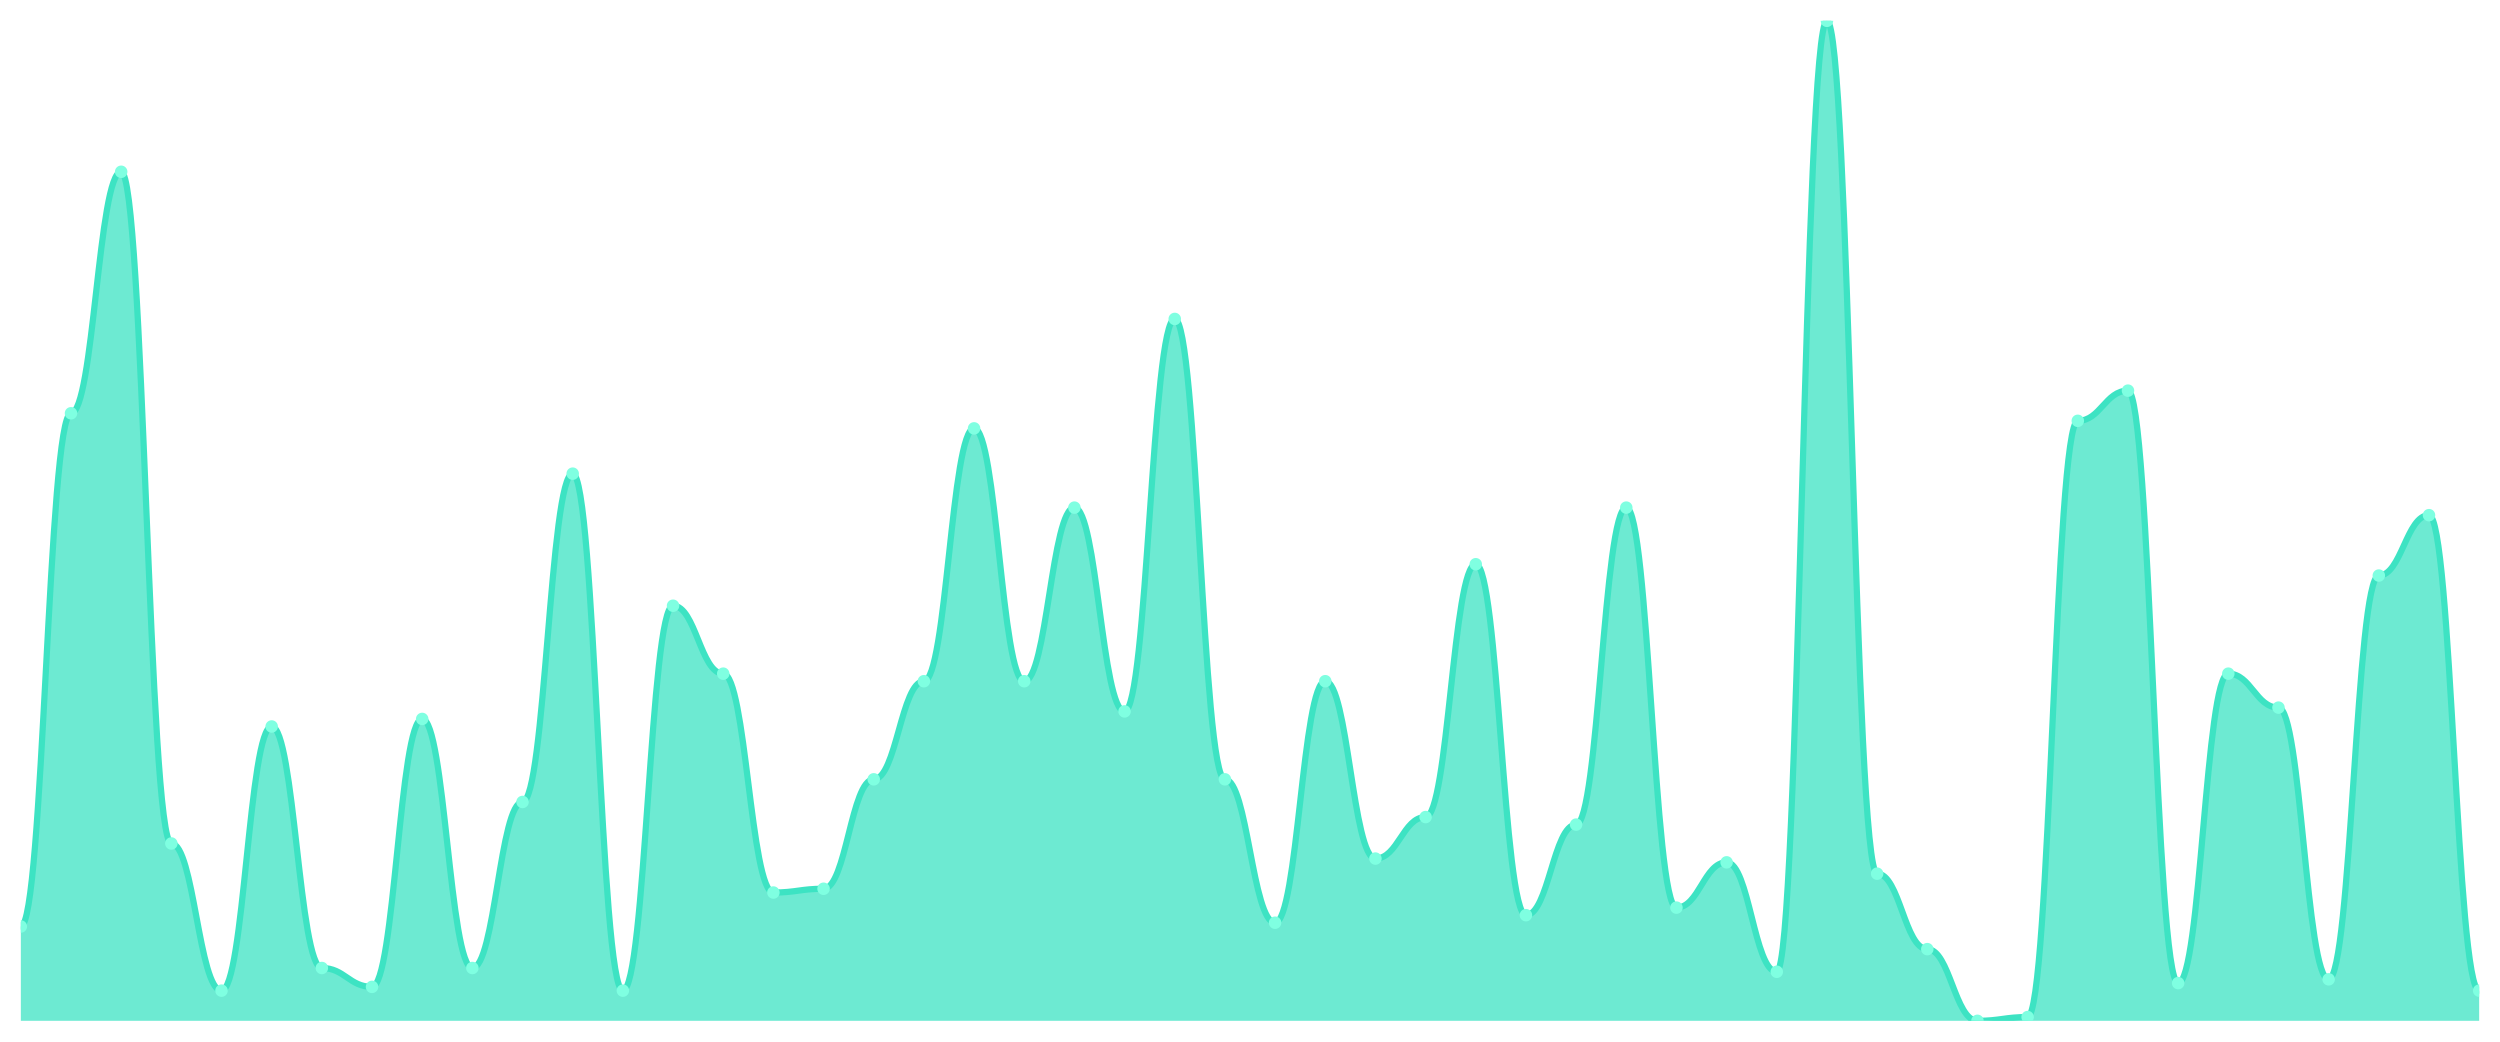
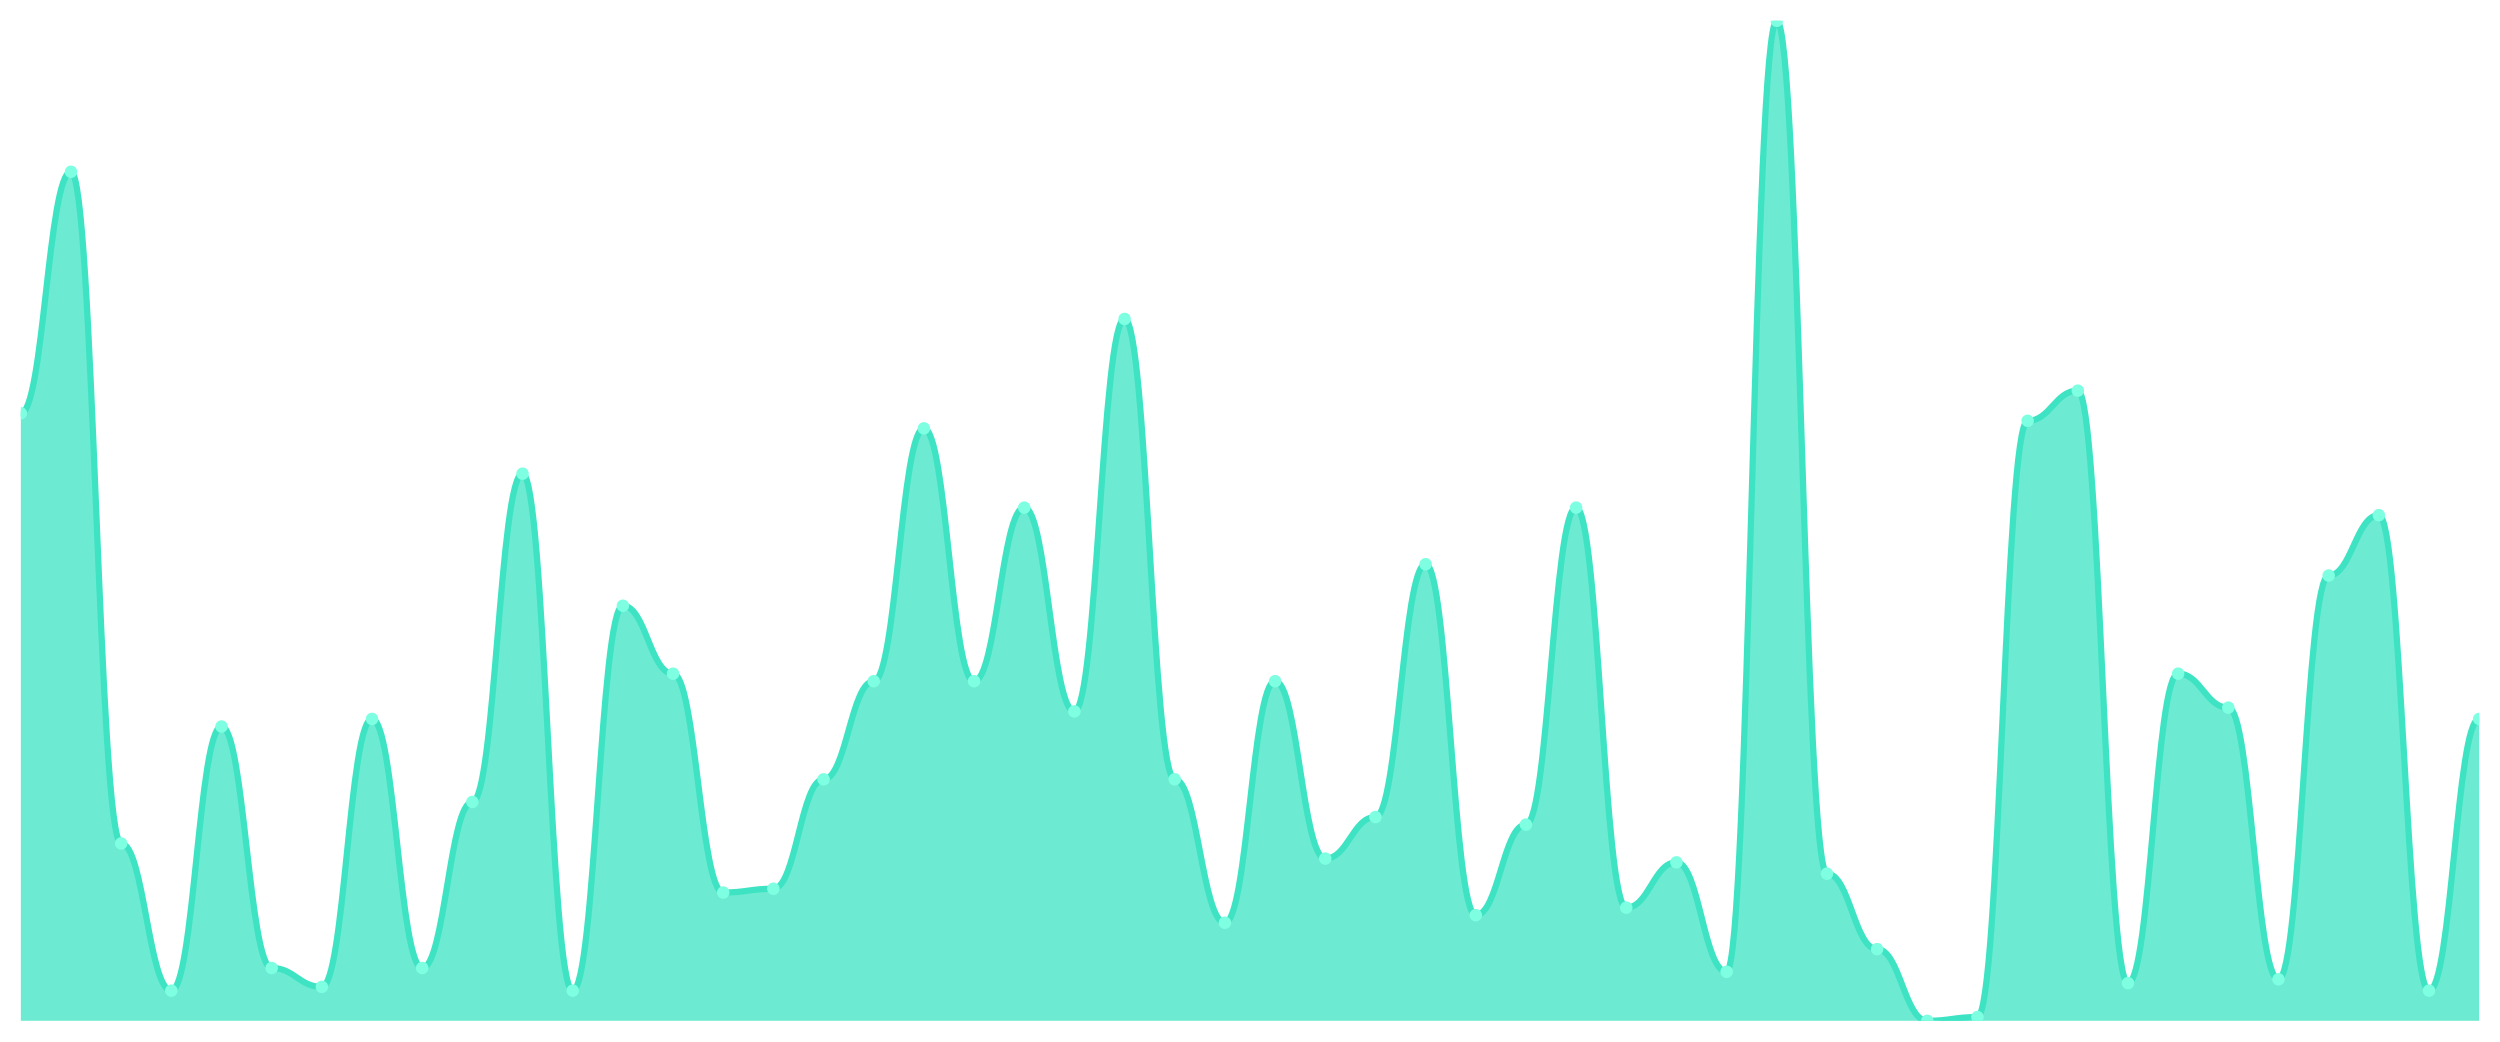
<svg xmlns="http://www.w3.org/2000/svg" viewBox="0 0 1200 500" width="1200" height="500">
  <defs>
    <clipPath id="c">
      <rect x="10" y="10" width="1180" height="480" />
    </clipPath>
  </defs>
  <rect width="1200" height="500" fill="none" />
  <g clip-path="url(#c)">
-     <path d="M 10,490 L 10,444.717 C 20.837,444.717 23.245,198.377 34.082,198.377 C 44.918,198.377 47.327,82.453 58.163,82.453 C 69,82.453 71.408,404.868 82.245,404.868 C 93.082,404.868 95.49,475.509 106.327,475.509 C 117.163,475.509 119.571,348.717 130.408,348.717 C 141.245,348.717 143.653,464.642 154.49,464.642 C 165.327,464.642 167.735,473.698 178.571,473.698 C 189.408,473.698 191.816,345.094 202.653,345.094 C 213.49,345.094 215.898,464.642 226.735,464.642 C 237.571,464.642 239.98,384.943 250.816,384.943 C 261.653,384.943 264.061,227.358 274.898,227.358 C 285.735,227.358 288.143,475.509 298.98,475.509 C 309.816,475.509 312.224,290.755 323.061,290.755 C 333.898,290.755 336.306,323.358 347.143,323.358 C 357.98,323.358 360.388,428.415 371.224,428.415 C 382.061,428.415 384.469,426.604 395.306,426.604 C 406.143,426.604 408.551,374.075 419.388,374.075 C 430.224,374.075 432.633,326.981 443.469,326.981 C 454.306,326.981 456.714,205.623 467.551,205.623 C 478.388,205.623 480.796,326.981 491.633,326.981 C 502.469,326.981 504.878,243.66 515.714,243.66 C 526.551,243.66 528.959,341.472 539.796,341.472 C 550.633,341.472 553.041,153.094 563.878,153.094 C 574.714,153.094 577.122,374.075 587.959,374.075 C 598.796,374.075 601.204,442.906 612.041,442.906 C 622.878,442.906 625.286,326.981 636.122,326.981 C 646.959,326.981 649.367,412.113 660.204,412.113 C 671.041,412.113 673.449,392.189 684.286,392.189 C 695.122,392.189 697.531,270.83 708.367,270.83 C 719.204,270.83 721.612,439.283 732.449,439.283 C 743.286,439.283 745.694,395.811 756.531,395.811 C 767.367,395.811 769.776,243.66 780.612,243.66 C 791.449,243.66 793.857,435.66 804.694,435.66 C 815.531,435.66 817.939,413.925 828.776,413.925 C 839.612,413.925 842.02,466.453 852.857,466.453 C 863.694,466.453 866.102,10 876.939,10 C 887.776,10 890.184,419.358 901.02,419.358 C 911.857,419.358 914.265,455.585 925.102,455.585 C 935.939,455.585 938.347,490 949.184,490 C 960.02,490 962.429,488.189 973.265,488.189 C 984.102,488.189 986.51,202 997.347,202 C 1008.184,202 1010.592,187.509 1021.429,187.509 C 1032.265,187.509 1034.673,471.887 1045.51,471.887 C 1056.347,471.887 1058.755,323.358 1069.592,323.358 C 1080.429,323.358 1082.837,339.66 1093.673,339.66 C 1104.51,339.66 1106.918,470.075 1117.755,470.075 C 1128.592,470.075 1131,276.264 1141.837,276.264 C 1152.673,276.264 1155.082,247.283 1165.918,247.283 C 1176.755,247.283 1179.163,475.509 1190,475.509 L 1190,490 Z" fill="rgba(61,227,195,0.75)" />
-     <path d="M 10,444.717 C 20.837,444.717 23.245,198.377 34.082,198.377 C 44.918,198.377 47.327,82.453 58.163,82.453 C 69,82.453 71.408,404.868 82.245,404.868 C 93.082,404.868 95.49,475.509 106.327,475.509 C 117.163,475.509 119.571,348.717 130.408,348.717 C 141.245,348.717 143.653,464.642 154.49,464.642 C 165.327,464.642 167.735,473.698 178.571,473.698 C 189.408,473.698 191.816,345.094 202.653,345.094 C 213.49,345.094 215.898,464.642 226.735,464.642 C 237.571,464.642 239.98,384.943 250.816,384.943 C 261.653,384.943 264.061,227.358 274.898,227.358 C 285.735,227.358 288.143,475.509 298.98,475.509 C 309.816,475.509 312.224,290.755 323.061,290.755 C 333.898,290.755 336.306,323.358 347.143,323.358 C 357.98,323.358 360.388,428.415 371.224,428.415 C 382.061,428.415 384.469,426.604 395.306,426.604 C 406.143,426.604 408.551,374.075 419.388,374.075 C 430.224,374.075 432.633,326.981 443.469,326.981 C 454.306,326.981 456.714,205.623 467.551,205.623 C 478.388,205.623 480.796,326.981 491.633,326.981 C 502.469,326.981 504.878,243.66 515.714,243.66 C 526.551,243.66 528.959,341.472 539.796,341.472 C 550.633,341.472 553.041,153.094 563.878,153.094 C 574.714,153.094 577.122,374.075 587.959,374.075 C 598.796,374.075 601.204,442.906 612.041,442.906 C 622.878,442.906 625.286,326.981 636.122,326.981 C 646.959,326.981 649.367,412.113 660.204,412.113 C 671.041,412.113 673.449,392.189 684.286,392.189 C 695.122,392.189 697.531,270.83 708.367,270.83 C 719.204,270.83 721.612,439.283 732.449,439.283 C 743.286,439.283 745.694,395.811 756.531,395.811 C 767.367,395.811 769.776,243.66 780.612,243.66 C 791.449,243.66 793.857,435.66 804.694,435.66 C 815.531,435.66 817.939,413.925 828.776,413.925 C 839.612,413.925 842.02,466.453 852.857,466.453 C 863.694,466.453 866.102,10 876.939,10 C 887.776,10 890.184,419.358 901.02,419.358 C 911.857,419.358 914.265,455.585 925.102,455.585 C 935.939,455.585 938.347,490 949.184,490 C 960.02,490 962.429,488.189 973.265,488.189 C 984.102,488.189 986.51,202 997.347,202 C 1008.184,202 1010.592,187.509 1021.429,187.509 C 1032.265,187.509 1034.673,471.887 1045.51,471.887 C 1056.347,471.887 1058.755,323.358 1069.592,323.358 C 1080.429,323.358 1082.837,339.66 1093.673,339.66 C 1104.51,339.66 1106.918,470.075 1117.755,470.075 C 1128.592,470.075 1131,276.264 1141.837,276.264 C 1152.673,276.264 1155.082,247.283 1165.918,247.283 C 1176.755,247.283 1179.163,475.509 1190,475.509" fill="none" stroke="#3de3c3" stroke-width="3" stroke-linecap="round" stroke-linejoin="round" />
-     <circle cx="10" cy="444.717" r="3" fill="#7fffe1" />
-     <circle cx="34.082" cy="198.377" r="3" fill="#7fffe1" />
-     <circle cx="58.163" cy="82.453" r="3" fill="#7fffe1" />
-     <circle cx="82.245" cy="404.868" r="3" fill="#7fffe1" />
-     <circle cx="106.327" cy="475.509" r="3" fill="#7fffe1" />
-     <circle cx="130.408" cy="348.717" r="3" fill="#7fffe1" />
-     <circle cx="154.49" cy="464.642" r="3" fill="#7fffe1" />
-     <circle cx="178.571" cy="473.698" r="3" fill="#7fffe1" />
-     <circle cx="202.653" cy="345.094" r="3" fill="#7fffe1" />
-     <circle cx="226.735" cy="464.642" r="3" fill="#7fffe1" />
-     <circle cx="250.816" cy="384.943" r="3" fill="#7fffe1" />
-     <circle cx="274.898" cy="227.358" r="3" fill="#7fffe1" />
-     <circle cx="298.98" cy="475.509" r="3" fill="#7fffe1" />
-     <circle cx="323.061" cy="290.755" r="3" fill="#7fffe1" />
-     <circle cx="347.143" cy="323.358" r="3" fill="#7fffe1" />
-     <circle cx="371.224" cy="428.415" r="3" fill="#7fffe1" />
-     <circle cx="395.306" cy="426.604" r="3" fill="#7fffe1" />
-     <circle cx="419.388" cy="374.075" r="3" fill="#7fffe1" />
-     <circle cx="443.469" cy="326.981" r="3" fill="#7fffe1" />
-     <circle cx="467.551" cy="205.623" r="3" fill="#7fffe1" />
-     <circle cx="491.633" cy="326.981" r="3" fill="#7fffe1" />
-     <circle cx="515.714" cy="243.66" r="3" fill="#7fffe1" />
-     <circle cx="539.796" cy="341.472" r="3" fill="#7fffe1" />
-     <circle cx="563.878" cy="153.094" r="3" fill="#7fffe1" />
-     <circle cx="587.959" cy="374.075" r="3" fill="#7fffe1" />
-     <circle cx="612.041" cy="442.906" r="3" fill="#7fffe1" />
-     <circle cx="636.122" cy="326.981" r="3" fill="#7fffe1" />
-     <circle cx="660.204" cy="412.113" r="3" fill="#7fffe1" />
-     <circle cx="684.286" cy="392.189" r="3" fill="#7fffe1" />
-     <circle cx="708.367" cy="270.83" r="3" fill="#7fffe1" />
-     <circle cx="732.449" cy="439.283" r="3" fill="#7fffe1" />
-     <circle cx="756.531" cy="395.811" r="3" fill="#7fffe1" />
-     <circle cx="780.612" cy="243.66" r="3" fill="#7fffe1" />
-     <circle cx="804.694" cy="435.66" r="3" fill="#7fffe1" />
-     <circle cx="828.776" cy="413.925" r="3" fill="#7fffe1" />
-     <circle cx="852.857" cy="466.453" r="3" fill="#7fffe1" />
-     <circle cx="876.939" cy="10" r="3" fill="#7fffe1" />
-     <circle cx="901.02" cy="419.358" r="3" fill="#7fffe1" />
-     <circle cx="925.102" cy="455.585" r="3" fill="#7fffe1" />
-     <circle cx="949.184" cy="490" r="3" fill="#7fffe1" />
-     <circle cx="973.265" cy="488.189" r="3" fill="#7fffe1" />
-     <circle cx="997.347" cy="202" r="3" fill="#7fffe1" />
-     <circle cx="1021.429" cy="187.509" r="3" fill="#7fffe1" />
-     <circle cx="1045.51" cy="471.887" r="3" fill="#7fffe1" />
-     <circle cx="1069.592" cy="323.358" r="3" fill="#7fffe1" />
-     <circle cx="1093.673" cy="339.66" r="3" fill="#7fffe1" />
-     <circle cx="1117.755" cy="470.075" r="3" fill="#7fffe1" />
-     <circle cx="1141.837" cy="276.264" r="3" fill="#7fffe1" />
-     <circle cx="1165.918" cy="247.283" r="3" fill="#7fffe1" />
-     <circle cx="1190" cy="475.509" r="3" fill="#7fffe1" />
+     <path d="M 10,490 L 10,198.377 C 20.837,198.377 23.245,82.453 34.082,82.453 C 44.918,82.453 47.327,404.868 58.163,404.868 C 69,404.868 71.408,475.509 82.245,475.509 C 93.082,475.509 95.49,348.717 106.327,348.717 C 117.163,348.717 119.571,464.642 130.408,464.642 C 141.245,464.642 143.653,473.698 154.49,473.698 C 165.327,473.698 167.735,345.094 178.571,345.094 C 189.408,345.094 191.816,464.642 202.653,464.642 C 213.49,464.642 215.898,384.943 226.735,384.943 C 237.571,384.943 239.98,227.358 250.816,227.358 C 261.653,227.358 264.061,475.509 274.898,475.509 C 285.735,475.509 288.143,290.755 298.98,290.755 C 309.816,290.755 312.224,323.358 323.061,323.358 C 333.898,323.358 336.306,428.415 347.143,428.415 C 357.98,428.415 360.388,426.604 371.224,426.604 C 382.061,426.604 384.469,374.075 395.306,374.075 C 406.143,374.075 408.551,326.981 419.388,326.981 C 430.224,326.981 432.633,205.623 443.469,205.623 C 454.306,205.623 456.714,326.981 467.551,326.981 C 478.388,326.981 480.796,243.66 491.633,243.66 C 502.469,243.66 504.878,341.472 515.714,341.472 C 526.551,341.472 528.959,153.094 539.796,153.094 C 550.633,153.094 553.041,374.075 563.878,374.075 C 574.714,374.075 577.122,442.906 587.959,442.906 C 598.796,442.906 601.204,326.981 612.041,326.981 C 622.878,326.981 625.286,412.113 636.122,412.113 C 646.959,412.113 649.367,392.189 660.204,392.189 C 671.041,392.189 673.449,270.83 684.286,270.83 C 695.122,270.83 697.531,439.283 708.367,439.283 C 719.204,439.283 721.612,395.811 732.449,395.811 C 743.286,395.811 745.694,243.66 756.531,243.66 C 767.367,243.66 769.776,435.66 780.612,435.66 C 791.449,435.66 793.857,413.925 804.694,413.925 C 815.531,413.925 817.939,466.453 828.776,466.453 C 839.612,466.453 842.02,10 852.857,10 C 863.694,10 866.102,419.358 876.939,419.358 C 887.776,419.358 890.184,455.585 901.02,455.585 C 911.857,455.585 914.265,490 925.102,490 C 935.939,490 938.347,488.189 949.184,488.189 C 960.02,488.189 962.429,202 973.265,202 C 984.102,202 986.51,187.509 997.347,187.509 C 1008.184,187.509 1010.592,471.887 1021.429,471.887 C 1032.265,471.887 1034.673,323.358 1045.51,323.358 C 1056.347,323.358 1058.755,339.66 1069.592,339.66 C 1080.429,339.66 1082.837,470.075 1093.673,470.075 C 1104.51,470.075 1106.918,276.264 1117.755,276.264 C 1128.592,276.264 1131,247.283 1141.837,247.283 C 1152.673,247.283 1155.082,475.509 1165.918,475.509 C 1176.755,475.509 1179.163,345.094 1190,345.094 L 1190,490 Z" fill="rgba(61,227,195,0.75)" />
+     <path d="M 10,198.377 C 20.837,198.377 23.245,82.453 34.082,82.453 C 44.918,82.453 47.327,404.868 58.163,404.868 C 69,404.868 71.408,475.509 82.245,475.509 C 93.082,475.509 95.49,348.717 106.327,348.717 C 117.163,348.717 119.571,464.642 130.408,464.642 C 141.245,464.642 143.653,473.698 154.49,473.698 C 165.327,473.698 167.735,345.094 178.571,345.094 C 189.408,345.094 191.816,464.642 202.653,464.642 C 213.49,464.642 215.898,384.943 226.735,384.943 C 237.571,384.943 239.98,227.358 250.816,227.358 C 261.653,227.358 264.061,475.509 274.898,475.509 C 285.735,475.509 288.143,290.755 298.98,290.755 C 309.816,290.755 312.224,323.358 323.061,323.358 C 333.898,323.358 336.306,428.415 347.143,428.415 C 357.98,428.415 360.388,426.604 371.224,426.604 C 382.061,426.604 384.469,374.075 395.306,374.075 C 406.143,374.075 408.551,326.981 419.388,326.981 C 430.224,326.981 432.633,205.623 443.469,205.623 C 454.306,205.623 456.714,326.981 467.551,326.981 C 478.388,326.981 480.796,243.66 491.633,243.66 C 502.469,243.66 504.878,341.472 515.714,341.472 C 526.551,341.472 528.959,153.094 539.796,153.094 C 550.633,153.094 553.041,374.075 563.878,374.075 C 574.714,374.075 577.122,442.906 587.959,442.906 C 598.796,442.906 601.204,326.981 612.041,326.981 C 622.878,326.981 625.286,412.113 636.122,412.113 C 646.959,412.113 649.367,392.189 660.204,392.189 C 671.041,392.189 673.449,270.83 684.286,270.83 C 695.122,270.83 697.531,439.283 708.367,439.283 C 719.204,439.283 721.612,395.811 732.449,395.811 C 743.286,395.811 745.694,243.66 756.531,243.66 C 767.367,243.66 769.776,435.66 780.612,435.66 C 791.449,435.66 793.857,413.925 804.694,413.925 C 815.531,413.925 817.939,466.453 828.776,466.453 C 839.612,466.453 842.02,10 852.857,10 C 863.694,10 866.102,419.358 876.939,419.358 C 887.776,419.358 890.184,455.585 901.02,455.585 C 911.857,455.585 914.265,490 925.102,490 C 935.939,490 938.347,488.189 949.184,488.189 C 960.02,488.189 962.429,202 973.265,202 C 984.102,202 986.51,187.509 997.347,187.509 C 1008.184,187.509 1010.592,471.887 1021.429,471.887 C 1032.265,471.887 1034.673,323.358 1045.51,323.358 C 1056.347,323.358 1058.755,339.66 1069.592,339.66 C 1080.429,339.66 1082.837,470.075 1093.673,470.075 C 1104.51,470.075 1106.918,276.264 1117.755,276.264 C 1128.592,276.264 1131,247.283 1141.837,247.283 C 1152.673,247.283 1155.082,475.509 1165.918,475.509 C 1176.755,475.509 1179.163,345.094 1190,345.094" fill="none" stroke="#3de3c3" stroke-width="3" stroke-linecap="round" stroke-linejoin="round" />
+     <circle cx="10" cy="198.377" r="3" fill="#7fffe1" />
+     <circle cx="34.082" cy="82.453" r="3" fill="#7fffe1" />
+     <circle cx="58.163" cy="404.868" r="3" fill="#7fffe1" />
+     <circle cx="82.245" cy="475.509" r="3" fill="#7fffe1" />
+     <circle cx="106.327" cy="348.717" r="3" fill="#7fffe1" />
+     <circle cx="130.408" cy="464.642" r="3" fill="#7fffe1" />
+     <circle cx="154.49" cy="473.698" r="3" fill="#7fffe1" />
+     <circle cx="178.571" cy="345.094" r="3" fill="#7fffe1" />
+     <circle cx="202.653" cy="464.642" r="3" fill="#7fffe1" />
+     <circle cx="226.735" cy="384.943" r="3" fill="#7fffe1" />
+     <circle cx="250.816" cy="227.358" r="3" fill="#7fffe1" />
+     <circle cx="274.898" cy="475.509" r="3" fill="#7fffe1" />
+     <circle cx="298.98" cy="290.755" r="3" fill="#7fffe1" />
+     <circle cx="323.061" cy="323.358" r="3" fill="#7fffe1" />
+     <circle cx="347.143" cy="428.415" r="3" fill="#7fffe1" />
+     <circle cx="371.224" cy="426.604" r="3" fill="#7fffe1" />
+     <circle cx="395.306" cy="374.075" r="3" fill="#7fffe1" />
+     <circle cx="419.388" cy="326.981" r="3" fill="#7fffe1" />
+     <circle cx="443.469" cy="205.623" r="3" fill="#7fffe1" />
+     <circle cx="467.551" cy="326.981" r="3" fill="#7fffe1" />
+     <circle cx="491.633" cy="243.66" r="3" fill="#7fffe1" />
+     <circle cx="515.714" cy="341.472" r="3" fill="#7fffe1" />
+     <circle cx="539.796" cy="153.094" r="3" fill="#7fffe1" />
+     <circle cx="563.878" cy="374.075" r="3" fill="#7fffe1" />
+     <circle cx="587.959" cy="442.906" r="3" fill="#7fffe1" />
+     <circle cx="612.041" cy="326.981" r="3" fill="#7fffe1" />
+     <circle cx="636.122" cy="412.113" r="3" fill="#7fffe1" />
+     <circle cx="660.204" cy="392.189" r="3" fill="#7fffe1" />
+     <circle cx="684.286" cy="270.83" r="3" fill="#7fffe1" />
+     <circle cx="708.367" cy="439.283" r="3" fill="#7fffe1" />
+     <circle cx="732.449" cy="395.811" r="3" fill="#7fffe1" />
+     <circle cx="756.531" cy="243.66" r="3" fill="#7fffe1" />
+     <circle cx="780.612" cy="435.66" r="3" fill="#7fffe1" />
+     <circle cx="804.694" cy="413.925" r="3" fill="#7fffe1" />
+     <circle cx="828.776" cy="466.453" r="3" fill="#7fffe1" />
+     <circle cx="852.857" cy="10" r="3" fill="#7fffe1" />
+     <circle cx="876.939" cy="419.358" r="3" fill="#7fffe1" />
+     <circle cx="901.02" cy="455.585" r="3" fill="#7fffe1" />
+     <circle cx="925.102" cy="490" r="3" fill="#7fffe1" />
+     <circle cx="949.184" cy="488.189" r="3" fill="#7fffe1" />
+     <circle cx="973.265" cy="202" r="3" fill="#7fffe1" />
+     <circle cx="997.347" cy="187.509" r="3" fill="#7fffe1" />
+     <circle cx="1021.429" cy="471.887" r="3" fill="#7fffe1" />
+     <circle cx="1045.51" cy="323.358" r="3" fill="#7fffe1" />
+     <circle cx="1069.592" cy="339.66" r="3" fill="#7fffe1" />
+     <circle cx="1093.673" cy="470.075" r="3" fill="#7fffe1" />
+     <circle cx="1117.755" cy="276.264" r="3" fill="#7fffe1" />
+     <circle cx="1141.837" cy="247.283" r="3" fill="#7fffe1" />
+     <circle cx="1165.918" cy="475.509" r="3" fill="#7fffe1" />
+     <circle cx="1190" cy="345.094" r="3" fill="#7fffe1" />
  </g>
</svg>
